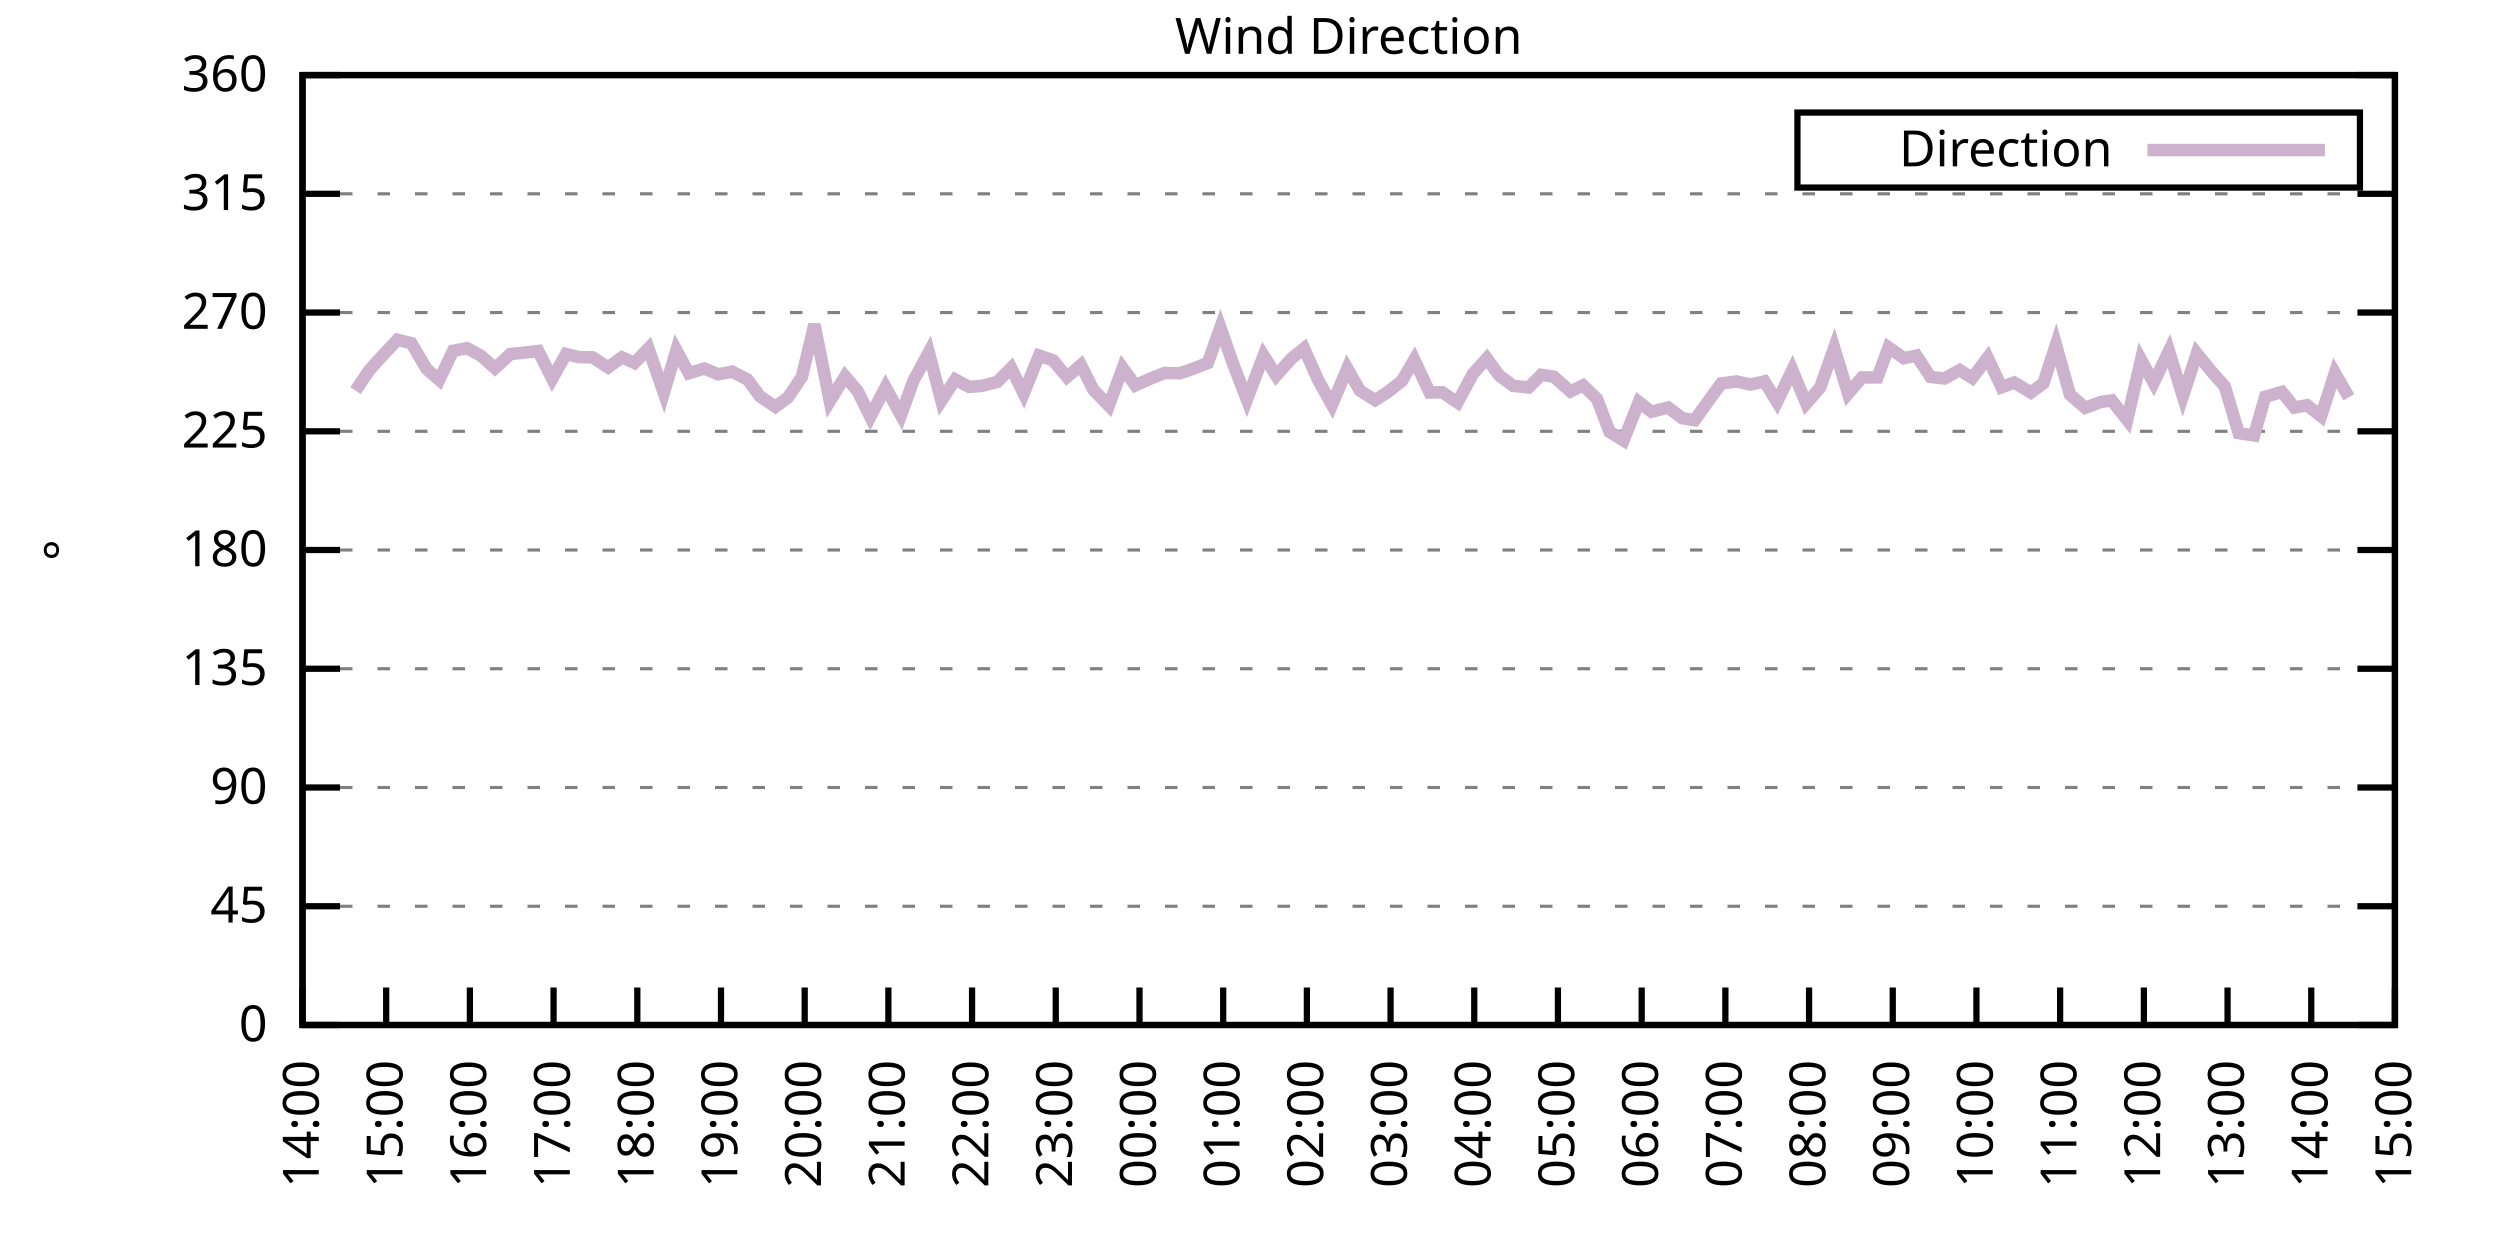
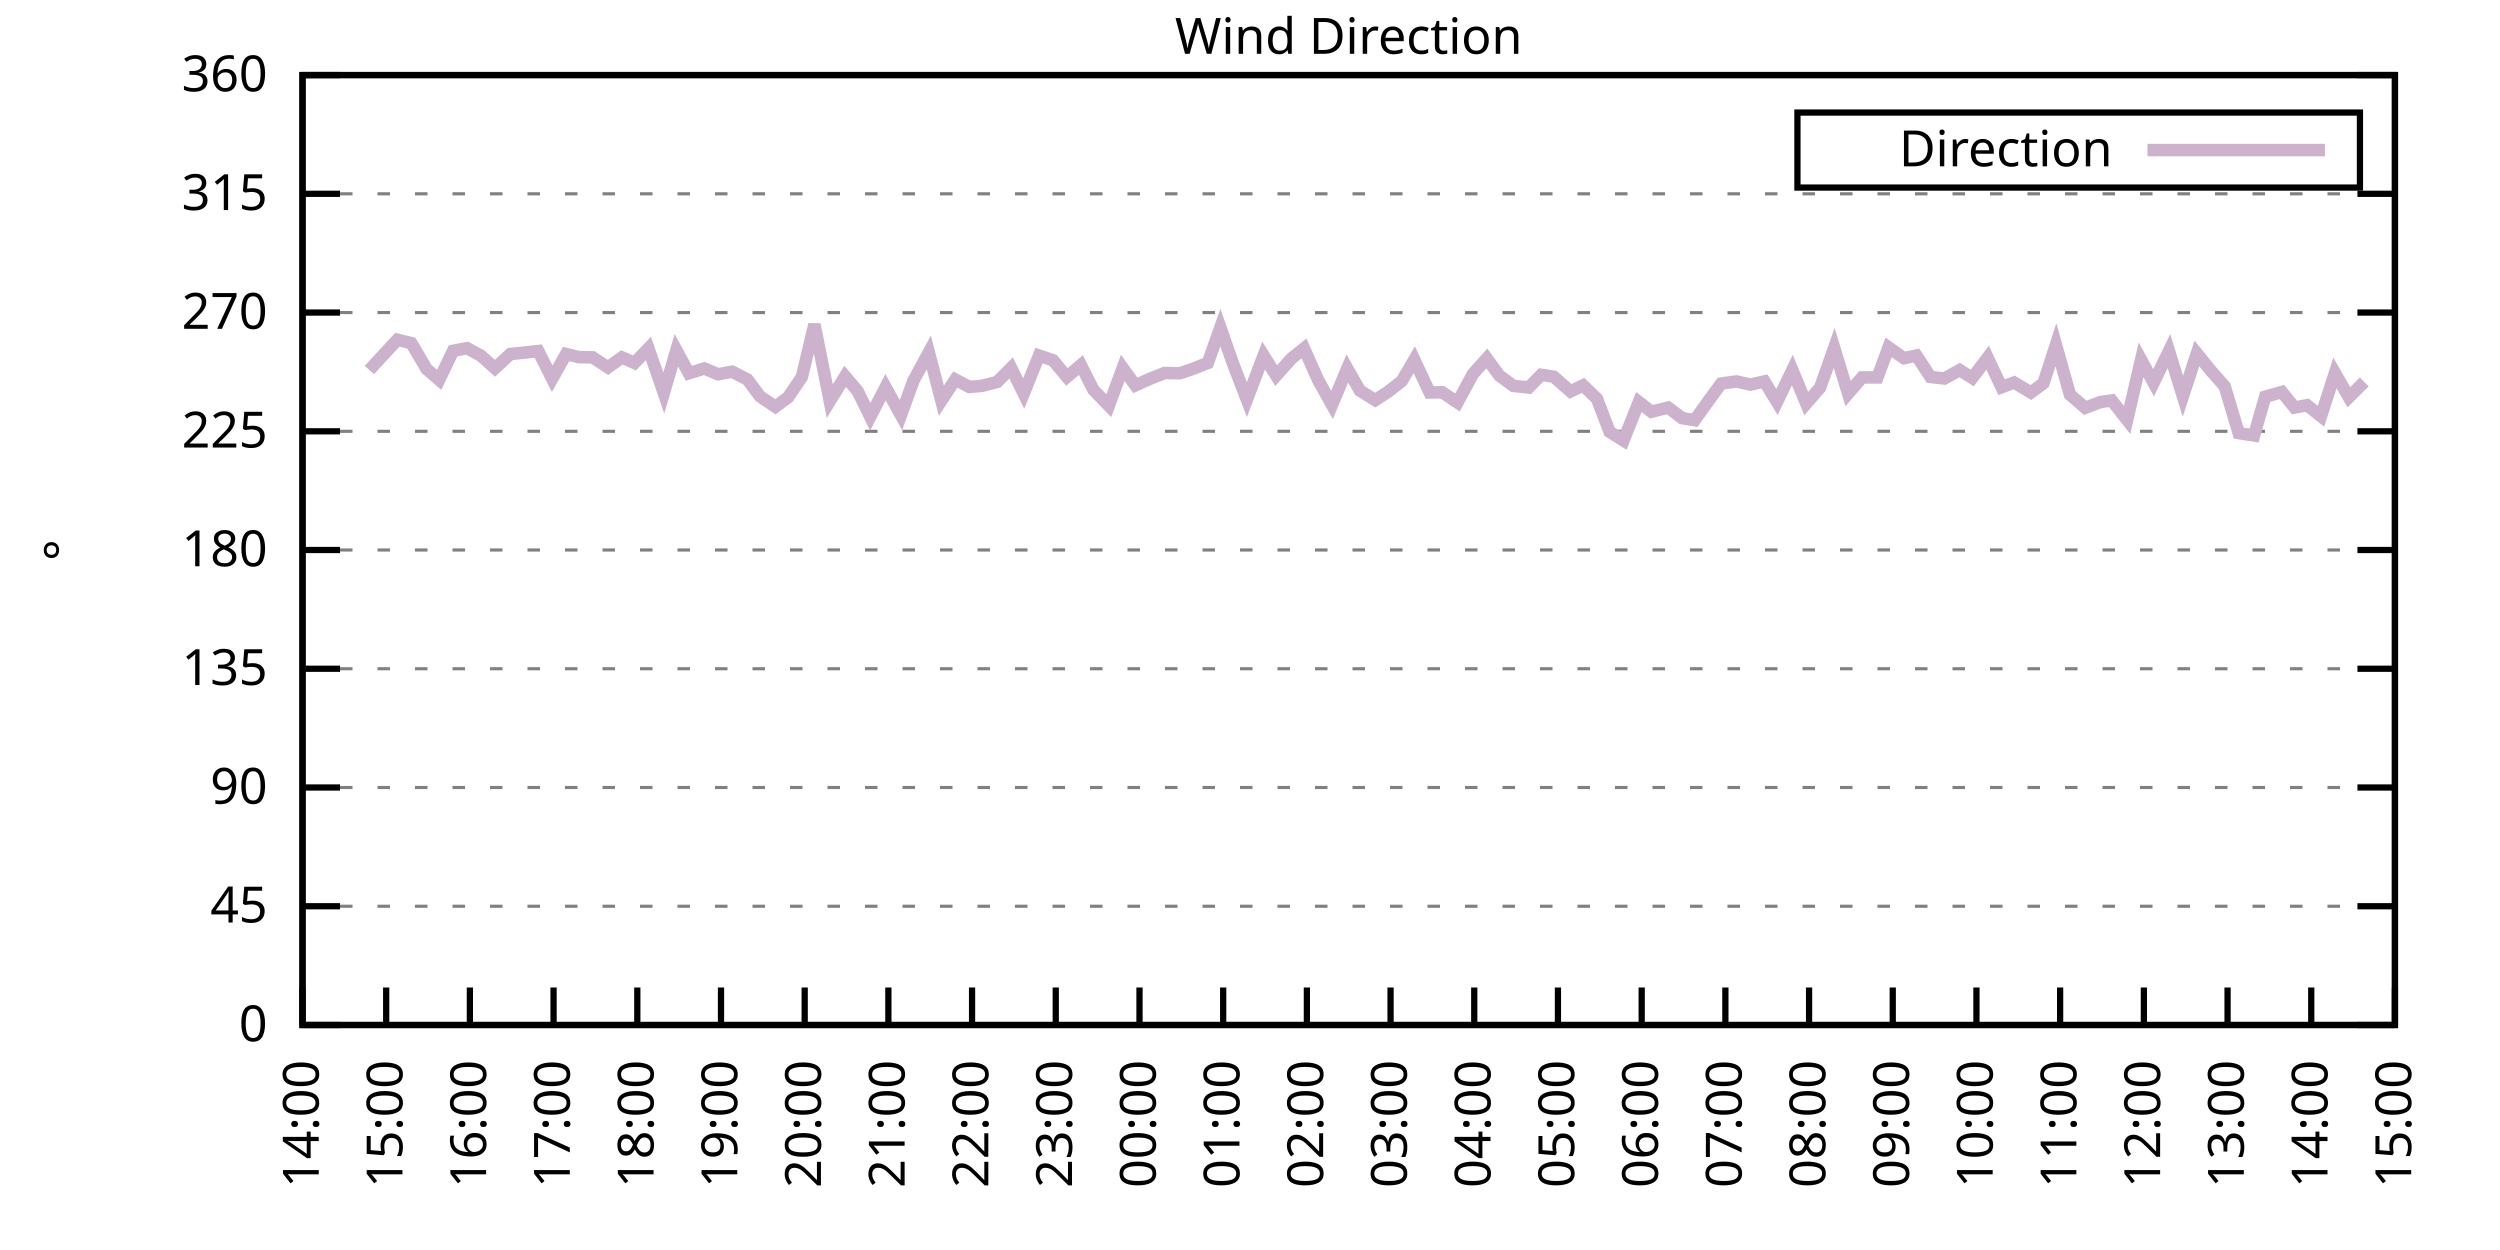
<svg xmlns="http://www.w3.org/2000/svg" xmlns:xlink="http://www.w3.org/1999/xlink" width="400" height="200" viewBox="0 0 400 200">
  <g id="gnuplot_canvas">
    <rect x="0" y="0" width="400" height="200" fill="none" />
    <defs>
      <circle id="gpDot" r="0.5" stroke-width="0.5" stroke="currentColor" />
      <path id="gpPt0" stroke-width="0.333" stroke="currentColor" d="M-1,0 h2 M0,-1 v2" />
      <path id="gpPt1" stroke-width="0.333" stroke="currentColor" d="M-1,-1 L1,1 M1,-1 L-1,1" />
      <path id="gpPt2" stroke-width="0.333" stroke="currentColor" d="M-1,0 L1,0 M0,-1 L0,1 M-1,-1 L1,1 M-1,1 L1,-1" />
      <rect id="gpPt3" stroke-width="0.333" stroke="currentColor" x="-1" y="-1" width="2" height="2" />
      <rect id="gpPt4" stroke-width="0.333" stroke="currentColor" fill="currentColor" x="-1" y="-1" width="2" height="2" />
      <circle id="gpPt5" stroke-width="0.333" stroke="currentColor" cx="0" cy="0" r="1" />
      <use xlink:href="#gpPt5" id="gpPt6" fill="currentColor" stroke="none" />
      <path id="gpPt7" stroke-width="0.333" stroke="currentColor" d="M0,-1.33 L-1.33,0.67 L1.33,0.67 z" />
      <use xlink:href="#gpPt7" id="gpPt8" fill="currentColor" stroke="none" />
      <use xlink:href="#gpPt7" id="gpPt9" stroke="currentColor" transform="rotate(180)" />
      <use xlink:href="#gpPt9" id="gpPt10" fill="currentColor" stroke="none" />
      <use xlink:href="#gpPt3" id="gpPt11" stroke="currentColor" transform="rotate(45)" />
      <use xlink:href="#gpPt11" id="gpPt12" fill="currentColor" stroke="none" />
      <path id="gpPt13" stroke-width="0.333" stroke="currentColor" d="M0,1.330 L1.265,0.411 L0.782,-1.067 L-0.782,-1.076 L-1.265,0.411 z" />
      <use xlink:href="#gpPt13" id="gpPt14" fill="currentColor" stroke="none" />
      <filter id="textbox" filterUnits="objectBoundingBox" x="0" y="0" height="1" width="1">
        <feFlood flood-color="white" flood-opacity="1" result="bgnd" />
        <feComposite in="SourceGraphic" in2="bgnd" operator="atop" />
      </filter>
      <filter id="greybox" filterUnits="objectBoundingBox" x="0" y="0" height="1" width="1">
        <feFlood flood-color="lightgrey" flood-opacity="1" result="grey" />
        <feComposite in="SourceGraphic" in2="grey" operator="atop" />
      </filter>
    </defs>
    <g fill="none" color="white" stroke="currentColor" stroke-width="1.00" stroke-linecap="butt" stroke-linejoin="miter">
</g>
    <g fill="none" color="black" stroke="currentColor" stroke-width="1.00" stroke-linecap="butt" stroke-linejoin="miter">
      <g stroke="none" shape-rendering="crispEdges">
        <polygon fill="rgb(255, 255, 255)" points="48.40,164.00 383.18,164.00 383.18,12.02 48.40,12.02 " />
      </g>
    </g>
    <g fill="none" color="black" stroke="currentColor" stroke-width="1.00" stroke-linecap="butt" stroke-linejoin="miter">
</g>
    <g fill="none" color="black" stroke="black" stroke-width="0.50" stroke-linecap="butt" stroke-linejoin="miter">
</g>
    <g fill="none" color="gray" stroke="currentColor" stroke-width="0.50" stroke-linecap="butt" stroke-linejoin="miter">
      <path stroke="gray" stroke-dasharray="2,4" class="gridline" d="M48.40,164.00 L383.19,164.00  " />
    </g>
    <g fill="none" color="gray" stroke="gray" stroke-width="1.00" stroke-linecap="butt" stroke-linejoin="miter">
</g>
    <g fill="none" color="black" stroke="currentColor" stroke-width="1.00" stroke-linecap="butt" stroke-linejoin="miter">
      <path stroke="black" d="M48.40,164.00 L54.40,164.00 M383.19,164.00 L377.19,164.00  " />
      <g transform="translate(42.80,166.60)" stroke="none" fill="black" font-family="Sans" font-size="8.00" text-anchor="end">
        <text>
          <tspan font-family="Sans"> 0</tspan>
        </text>
      </g>
    </g>
    <g fill="none" color="black" stroke="currentColor" stroke-width="1.00" stroke-linecap="butt" stroke-linejoin="miter">
</g>
    <g fill="none" color="black" stroke="black" stroke-width="0.50" stroke-linecap="butt" stroke-linejoin="miter">
</g>
    <g fill="none" color="gray" stroke="currentColor" stroke-width="0.50" stroke-linecap="butt" stroke-linejoin="miter">
      <path stroke="gray" stroke-dasharray="2,4" class="gridline" d="M48.40,145.00 L383.19,145.00  " />
    </g>
    <g fill="none" color="gray" stroke="gray" stroke-width="1.00" stroke-linecap="butt" stroke-linejoin="miter">
</g>
    <g fill="none" color="black" stroke="currentColor" stroke-width="1.00" stroke-linecap="butt" stroke-linejoin="miter">
      <path stroke="black" d="M48.40,145.00 L54.40,145.00 M383.19,145.00 L377.19,145.00  " />
      <g transform="translate(42.80,147.60)" stroke="none" fill="black" font-family="Sans" font-size="8.00" text-anchor="end">
        <text>
          <tspan font-family="Sans"> 45</tspan>
        </text>
      </g>
    </g>
    <g fill="none" color="black" stroke="currentColor" stroke-width="1.00" stroke-linecap="butt" stroke-linejoin="miter">
</g>
    <g fill="none" color="black" stroke="black" stroke-width="0.50" stroke-linecap="butt" stroke-linejoin="miter">
</g>
    <g fill="none" color="gray" stroke="currentColor" stroke-width="0.50" stroke-linecap="butt" stroke-linejoin="miter">
      <path stroke="gray" stroke-dasharray="2,4" class="gridline" d="M48.40,126.00 L383.19,126.00  " />
    </g>
    <g fill="none" color="gray" stroke="gray" stroke-width="1.00" stroke-linecap="butt" stroke-linejoin="miter">
</g>
    <g fill="none" color="black" stroke="currentColor" stroke-width="1.00" stroke-linecap="butt" stroke-linejoin="miter">
      <path stroke="black" d="M48.40,126.00 L54.40,126.00 M383.19,126.00 L377.19,126.00  " />
      <g transform="translate(42.80,128.60)" stroke="none" fill="black" font-family="Sans" font-size="8.00" text-anchor="end">
        <text>
          <tspan font-family="Sans"> 90</tspan>
        </text>
      </g>
    </g>
    <g fill="none" color="black" stroke="currentColor" stroke-width="1.00" stroke-linecap="butt" stroke-linejoin="miter">
</g>
    <g fill="none" color="black" stroke="black" stroke-width="0.50" stroke-linecap="butt" stroke-linejoin="miter">
</g>
    <g fill="none" color="gray" stroke="currentColor" stroke-width="0.50" stroke-linecap="butt" stroke-linejoin="miter">
      <path stroke="gray" stroke-dasharray="2,4" class="gridline" d="M48.40,107.00 L383.19,107.00  " />
    </g>
    <g fill="none" color="gray" stroke="gray" stroke-width="1.00" stroke-linecap="butt" stroke-linejoin="miter">
</g>
    <g fill="none" color="black" stroke="currentColor" stroke-width="1.00" stroke-linecap="butt" stroke-linejoin="miter">
      <path stroke="black" d="M48.40,107.00 L54.40,107.00 M383.19,107.00 L377.19,107.00  " />
      <g transform="translate(42.80,109.60)" stroke="none" fill="black" font-family="Sans" font-size="8.00" text-anchor="end">
        <text>
          <tspan font-family="Sans"> 135</tspan>
        </text>
      </g>
    </g>
    <g fill="none" color="black" stroke="currentColor" stroke-width="1.00" stroke-linecap="butt" stroke-linejoin="miter">
</g>
    <g fill="none" color="black" stroke="black" stroke-width="0.50" stroke-linecap="butt" stroke-linejoin="miter">
</g>
    <g fill="none" color="gray" stroke="currentColor" stroke-width="0.50" stroke-linecap="butt" stroke-linejoin="miter">
      <path stroke="gray" stroke-dasharray="2,4" class="gridline" d="M48.40,88.00 L383.19,88.00  " />
    </g>
    <g fill="none" color="gray" stroke="gray" stroke-width="1.00" stroke-linecap="butt" stroke-linejoin="miter">
</g>
    <g fill="none" color="black" stroke="currentColor" stroke-width="1.00" stroke-linecap="butt" stroke-linejoin="miter">
      <path stroke="black" d="M48.40,88.00 L54.40,88.00 M383.19,88.00 L377.19,88.00  " />
      <g transform="translate(42.80,90.60)" stroke="none" fill="black" font-family="Sans" font-size="8.00" text-anchor="end">
        <text>
          <tspan font-family="Sans"> 180</tspan>
        </text>
      </g>
    </g>
    <g fill="none" color="black" stroke="currentColor" stroke-width="1.00" stroke-linecap="butt" stroke-linejoin="miter">
</g>
    <g fill="none" color="black" stroke="black" stroke-width="0.50" stroke-linecap="butt" stroke-linejoin="miter">
</g>
    <g fill="none" color="gray" stroke="currentColor" stroke-width="0.50" stroke-linecap="butt" stroke-linejoin="miter">
      <path stroke="gray" stroke-dasharray="2,4" class="gridline" d="M48.40,69.01 L383.19,69.01  " />
    </g>
    <g fill="none" color="gray" stroke="gray" stroke-width="1.00" stroke-linecap="butt" stroke-linejoin="miter">
</g>
    <g fill="none" color="black" stroke="currentColor" stroke-width="1.00" stroke-linecap="butt" stroke-linejoin="miter">
      <path stroke="black" d="M48.40,69.01 L54.40,69.01 M383.19,69.01 L377.19,69.01  " />
      <g transform="translate(42.80,71.61)" stroke="none" fill="black" font-family="Sans" font-size="8.00" text-anchor="end">
        <text>
          <tspan font-family="Sans"> 225</tspan>
        </text>
      </g>
    </g>
    <g fill="none" color="black" stroke="currentColor" stroke-width="1.00" stroke-linecap="butt" stroke-linejoin="miter">
</g>
    <g fill="none" color="black" stroke="black" stroke-width="0.50" stroke-linecap="butt" stroke-linejoin="miter">
</g>
    <g fill="none" color="gray" stroke="currentColor" stroke-width="0.50" stroke-linecap="butt" stroke-linejoin="miter">
      <path stroke="gray" stroke-dasharray="2,4" class="gridline" d="M48.40,50.01 L383.19,50.01  " />
    </g>
    <g fill="none" color="gray" stroke="gray" stroke-width="1.00" stroke-linecap="butt" stroke-linejoin="miter">
</g>
    <g fill="none" color="black" stroke="currentColor" stroke-width="1.00" stroke-linecap="butt" stroke-linejoin="miter">
      <path stroke="black" d="M48.40,50.01 L54.40,50.01 M383.19,50.01 L377.19,50.01  " />
      <g transform="translate(42.80,52.61)" stroke="none" fill="black" font-family="Sans" font-size="8.00" text-anchor="end">
        <text>
          <tspan font-family="Sans"> 270</tspan>
        </text>
      </g>
    </g>
    <g fill="none" color="black" stroke="currentColor" stroke-width="1.00" stroke-linecap="butt" stroke-linejoin="miter">
</g>
    <g fill="none" color="black" stroke="black" stroke-width="0.50" stroke-linecap="butt" stroke-linejoin="miter">
</g>
    <g fill="none" color="gray" stroke="currentColor" stroke-width="0.50" stroke-linecap="butt" stroke-linejoin="miter">
      <path stroke="gray" stroke-dasharray="2,4" class="gridline" d="M48.40,31.01 L383.19,31.01  " />
    </g>
    <g fill="none" color="gray" stroke="gray" stroke-width="1.00" stroke-linecap="butt" stroke-linejoin="miter">
</g>
    <g fill="none" color="black" stroke="currentColor" stroke-width="1.00" stroke-linecap="butt" stroke-linejoin="miter">
      <path stroke="black" d="M48.40,31.01 L54.40,31.01 M383.19,31.01 L377.19,31.01  " />
      <g transform="translate(42.80,33.61)" stroke="none" fill="black" font-family="Sans" font-size="8.00" text-anchor="end">
        <text>
          <tspan font-family="Sans"> 315</tspan>
        </text>
      </g>
    </g>
    <g fill="none" color="black" stroke="currentColor" stroke-width="1.00" stroke-linecap="butt" stroke-linejoin="miter">
</g>
    <g fill="none" color="black" stroke="black" stroke-width="0.50" stroke-linecap="butt" stroke-linejoin="miter">
</g>
    <g fill="none" color="gray" stroke="currentColor" stroke-width="0.50" stroke-linecap="butt" stroke-linejoin="miter">
      <path stroke="gray" stroke-dasharray="2,4" class="gridline" d="M48.40,12.01 L383.19,12.01  " />
    </g>
    <g fill="none" color="gray" stroke="gray" stroke-width="1.00" stroke-linecap="butt" stroke-linejoin="miter">
</g>
    <g fill="none" color="black" stroke="currentColor" stroke-width="1.00" stroke-linecap="butt" stroke-linejoin="miter">
      <path stroke="black" d="M48.40,12.01 L54.40,12.01 M383.19,12.01 L377.19,12.01  " />
      <g transform="translate(42.80,14.61)" stroke="none" fill="black" font-family="Sans" font-size="8.00" text-anchor="end">
        <text>
          <tspan font-family="Sans"> 360</tspan>
        </text>
      </g>
    </g>
    <g fill="none" color="black" stroke="currentColor" stroke-width="1.00" stroke-linecap="butt" stroke-linejoin="miter">
      <path stroke="black" d="M48.40,164.00 L48.40,158.00  " />
      <g transform="translate(51.00,169.60) rotate(270.00)" stroke="none" fill="black" font-family="Sans" font-size="8.00" text-anchor="end">
        <text>
          <tspan font-family="Sans">14:00</tspan>
        </text>
      </g>
    </g>
    <g fill="none" color="black" stroke="currentColor" stroke-width="1.00" stroke-linecap="butt" stroke-linejoin="miter">
      <path stroke="black" d="M61.79,164.00 L61.79,158.00  " />
      <g transform="translate(64.39,169.60) rotate(270.00)" stroke="none" fill="black" font-family="Sans" font-size="8.00" text-anchor="end">
        <text>
          <tspan font-family="Sans">15:00</tspan>
        </text>
      </g>
    </g>
    <g fill="none" color="black" stroke="currentColor" stroke-width="1.00" stroke-linecap="butt" stroke-linejoin="miter">
      <path stroke="black" d="M75.18,164.00 L75.18,158.00  " />
      <g transform="translate(77.78,169.60) rotate(270.00)" stroke="none" fill="black" font-family="Sans" font-size="8.00" text-anchor="end">
        <text>
          <tspan font-family="Sans">16:00</tspan>
        </text>
      </g>
    </g>
    <g fill="none" color="black" stroke="currentColor" stroke-width="1.00" stroke-linecap="butt" stroke-linejoin="miter">
      <path stroke="black" d="M88.57,164.00 L88.57,158.00  " />
      <g transform="translate(91.17,169.60) rotate(270.00)" stroke="none" fill="black" font-family="Sans" font-size="8.00" text-anchor="end">
        <text>
          <tspan font-family="Sans">17:00</tspan>
        </text>
      </g>
    </g>
    <g fill="none" color="black" stroke="currentColor" stroke-width="1.00" stroke-linecap="butt" stroke-linejoin="miter">
      <path stroke="black" d="M101.97,164.00 L101.97,158.00  " />
      <g transform="translate(104.57,169.60) rotate(270.00)" stroke="none" fill="black" font-family="Sans" font-size="8.00" text-anchor="end">
        <text>
          <tspan font-family="Sans">18:00</tspan>
        </text>
      </g>
    </g>
    <g fill="none" color="black" stroke="currentColor" stroke-width="1.00" stroke-linecap="butt" stroke-linejoin="miter">
      <path stroke="black" d="M115.36,164.00 L115.36,158.00  " />
      <g transform="translate(117.96,169.60) rotate(270.00)" stroke="none" fill="black" font-family="Sans" font-size="8.00" text-anchor="end">
        <text>
          <tspan font-family="Sans">19:00</tspan>
        </text>
      </g>
    </g>
    <g fill="none" color="black" stroke="currentColor" stroke-width="1.00" stroke-linecap="butt" stroke-linejoin="miter">
      <path stroke="black" d="M128.75,164.00 L128.75,158.00  " />
      <g transform="translate(131.35,169.60) rotate(270.00)" stroke="none" fill="black" font-family="Sans" font-size="8.00" text-anchor="end">
        <text>
          <tspan font-family="Sans">20:00</tspan>
        </text>
      </g>
    </g>
    <g fill="none" color="black" stroke="currentColor" stroke-width="1.00" stroke-linecap="butt" stroke-linejoin="miter">
      <path stroke="black" d="M142.14,164.00 L142.14,158.00  " />
      <g transform="translate(144.74,169.60) rotate(270.00)" stroke="none" fill="black" font-family="Sans" font-size="8.00" text-anchor="end">
        <text>
          <tspan font-family="Sans">21:00</tspan>
        </text>
      </g>
    </g>
    <g fill="none" color="black" stroke="currentColor" stroke-width="1.00" stroke-linecap="butt" stroke-linejoin="miter">
      <path stroke="black" d="M155.53,164.00 L155.53,158.00  " />
      <g transform="translate(158.13,169.60) rotate(270.00)" stroke="none" fill="black" font-family="Sans" font-size="8.00" text-anchor="end">
        <text>
          <tspan font-family="Sans">22:00</tspan>
        </text>
      </g>
    </g>
    <g fill="none" color="black" stroke="currentColor" stroke-width="1.00" stroke-linecap="butt" stroke-linejoin="miter">
      <path stroke="black" d="M168.92,164.00 L168.92,158.00  " />
      <g transform="translate(171.52,169.60) rotate(270.00)" stroke="none" fill="black" font-family="Sans" font-size="8.00" text-anchor="end">
        <text>
          <tspan font-family="Sans">23:00</tspan>
        </text>
      </g>
    </g>
    <g fill="none" color="black" stroke="currentColor" stroke-width="1.00" stroke-linecap="butt" stroke-linejoin="miter">
      <path stroke="black" d="M182.32,164.00 L182.32,158.00  " />
      <g transform="translate(184.92,169.60) rotate(270.00)" stroke="none" fill="black" font-family="Sans" font-size="8.00" text-anchor="end">
        <text>
          <tspan font-family="Sans">00:00</tspan>
        </text>
      </g>
    </g>
    <g fill="none" color="black" stroke="currentColor" stroke-width="1.00" stroke-linecap="butt" stroke-linejoin="miter">
      <path stroke="black" d="M195.71,164.00 L195.71,158.00  " />
      <g transform="translate(198.31,169.60) rotate(270.00)" stroke="none" fill="black" font-family="Sans" font-size="8.00" text-anchor="end">
        <text>
          <tspan font-family="Sans">01:00</tspan>
        </text>
      </g>
    </g>
    <g fill="none" color="black" stroke="currentColor" stroke-width="1.00" stroke-linecap="butt" stroke-linejoin="miter">
      <path stroke="black" d="M209.10,164.00 L209.10,158.00  " />
      <g transform="translate(211.70,169.60) rotate(270.00)" stroke="none" fill="black" font-family="Sans" font-size="8.00" text-anchor="end">
        <text>
          <tspan font-family="Sans">02:00</tspan>
        </text>
      </g>
    </g>
    <g fill="none" color="black" stroke="currentColor" stroke-width="1.00" stroke-linecap="butt" stroke-linejoin="miter">
      <path stroke="black" d="M222.49,164.00 L222.49,158.00  " />
      <g transform="translate(225.09,169.60) rotate(270.00)" stroke="none" fill="black" font-family="Sans" font-size="8.00" text-anchor="end">
        <text>
          <tspan font-family="Sans">03:00</tspan>
        </text>
      </g>
    </g>
    <g fill="none" color="black" stroke="currentColor" stroke-width="1.00" stroke-linecap="butt" stroke-linejoin="miter">
      <path stroke="black" d="M235.88,164.00 L235.88,158.00  " />
      <g transform="translate(238.48,169.60) rotate(270.00)" stroke="none" fill="black" font-family="Sans" font-size="8.00" text-anchor="end">
        <text>
          <tspan font-family="Sans">04:00</tspan>
        </text>
      </g>
    </g>
    <g fill="none" color="black" stroke="currentColor" stroke-width="1.00" stroke-linecap="butt" stroke-linejoin="miter">
      <path stroke="black" d="M249.27,164.00 L249.27,158.00  " />
      <g transform="translate(251.87,169.60) rotate(270.00)" stroke="none" fill="black" font-family="Sans" font-size="8.00" text-anchor="end">
        <text>
          <tspan font-family="Sans">05:00</tspan>
        </text>
      </g>
    </g>
    <g fill="none" color="black" stroke="currentColor" stroke-width="1.00" stroke-linecap="butt" stroke-linejoin="miter">
      <path stroke="black" d="M262.67,164.00 L262.67,158.00  " />
      <g transform="translate(265.27,169.60) rotate(270.00)" stroke="none" fill="black" font-family="Sans" font-size="8.00" text-anchor="end">
        <text>
          <tspan font-family="Sans">06:00</tspan>
        </text>
      </g>
    </g>
    <g fill="none" color="black" stroke="currentColor" stroke-width="1.00" stroke-linecap="butt" stroke-linejoin="miter">
      <path stroke="black" d="M276.06,164.00 L276.06,158.00  " />
      <g transform="translate(278.66,169.60) rotate(270.00)" stroke="none" fill="black" font-family="Sans" font-size="8.00" text-anchor="end">
        <text>
          <tspan font-family="Sans">07:00</tspan>
        </text>
      </g>
    </g>
    <g fill="none" color="black" stroke="currentColor" stroke-width="1.00" stroke-linecap="butt" stroke-linejoin="miter">
      <path stroke="black" d="M289.45,164.00 L289.45,158.00  " />
      <g transform="translate(292.05,169.60) rotate(270.00)" stroke="none" fill="black" font-family="Sans" font-size="8.00" text-anchor="end">
        <text>
          <tspan font-family="Sans">08:00</tspan>
        </text>
      </g>
    </g>
    <g fill="none" color="black" stroke="currentColor" stroke-width="1.00" stroke-linecap="butt" stroke-linejoin="miter">
      <path stroke="black" d="M302.84,164.00 L302.84,158.00  " />
      <g transform="translate(305.44,169.60) rotate(270.00)" stroke="none" fill="black" font-family="Sans" font-size="8.00" text-anchor="end">
        <text>
          <tspan font-family="Sans">09:00</tspan>
        </text>
      </g>
    </g>
    <g fill="none" color="black" stroke="currentColor" stroke-width="1.00" stroke-linecap="butt" stroke-linejoin="miter">
      <path stroke="black" d="M316.23,164.00 L316.23,158.00  " />
      <g transform="translate(318.83,169.60) rotate(270.00)" stroke="none" fill="black" font-family="Sans" font-size="8.00" text-anchor="end">
        <text>
          <tspan font-family="Sans">10:00</tspan>
        </text>
      </g>
    </g>
    <g fill="none" color="black" stroke="currentColor" stroke-width="1.00" stroke-linecap="butt" stroke-linejoin="miter">
      <path stroke="black" d="M329.62,164.00 L329.62,158.00  " />
      <g transform="translate(332.22,169.60) rotate(270.00)" stroke="none" fill="black" font-family="Sans" font-size="8.00" text-anchor="end">
        <text>
          <tspan font-family="Sans">11:00</tspan>
        </text>
      </g>
    </g>
    <g fill="none" color="black" stroke="currentColor" stroke-width="1.00" stroke-linecap="butt" stroke-linejoin="miter">
      <path stroke="black" d="M343.02,164.00 L343.02,158.00  " />
      <g transform="translate(345.62,169.60) rotate(270.00)" stroke="none" fill="black" font-family="Sans" font-size="8.00" text-anchor="end">
        <text>
          <tspan font-family="Sans">12:00</tspan>
        </text>
      </g>
    </g>
    <g fill="none" color="black" stroke="currentColor" stroke-width="1.00" stroke-linecap="butt" stroke-linejoin="miter">
      <path stroke="black" d="M356.41,164.00 L356.41,158.00  " />
      <g transform="translate(359.01,169.60) rotate(270.00)" stroke="none" fill="black" font-family="Sans" font-size="8.00" text-anchor="end">
        <text>
          <tspan font-family="Sans">13:00</tspan>
        </text>
      </g>
    </g>
    <g fill="none" color="black" stroke="currentColor" stroke-width="1.00" stroke-linecap="butt" stroke-linejoin="miter">
      <path stroke="black" d="M369.80,164.00 L369.80,158.00  " />
      <g transform="translate(372.40,169.60) rotate(270.00)" stroke="none" fill="black" font-family="Sans" font-size="8.00" text-anchor="end">
        <text>
          <tspan font-family="Sans">14:00</tspan>
        </text>
      </g>
    </g>
    <g fill="none" color="black" stroke="currentColor" stroke-width="1.00" stroke-linecap="butt" stroke-linejoin="miter">
      <path stroke="black" d="M383.19,164.00 L383.19,158.00  " />
      <g transform="translate(385.79,169.60) rotate(270.00)" stroke="none" fill="black" font-family="Sans" font-size="8.00" text-anchor="end">
        <text>
          <tspan font-family="Sans">15:00</tspan>
        </text>
      </g>
    </g>
    <g fill="none" color="black" stroke="currentColor" stroke-width="1.00" stroke-linecap="butt" stroke-linejoin="miter">
</g>
    <g fill="none" color="black" stroke="currentColor" stroke-width="1.00" stroke-linecap="butt" stroke-linejoin="miter">
      <path stroke="black" d="M48.40,12.01 L48.40,164.00 L383.19,164.00 L383.19,12.01 L48.40,12.01 Z  " />
    </g>
    <g fill="none" color="black" stroke="currentColor" stroke-width="1.00" stroke-linecap="butt" stroke-linejoin="miter">
</g>
    <g fill="none" color="black" stroke="currentColor" stroke-width="1.00" stroke-linecap="butt" stroke-linejoin="miter">
      <path stroke="black" d="M287.59,30.01 L287.59,18.01 L377.59,18.01 L377.59,30.01 L287.59,30.01 Z  " />
    </g>
    <g id="Wind_direction_plot_1">
      <g fill="none" color="white" stroke="black" stroke-width="2.00" stroke-linecap="butt" stroke-linejoin="miter">
</g>
      <g fill="none" color="black" stroke="currentColor" stroke-width="2.00" stroke-linecap="butt" stroke-linejoin="miter">
        <g transform="translate(337.99,26.61)" stroke="none" fill="black" font-family="Sans" font-size="8.00" text-anchor="end">
          <text>
            <tspan font-family="Sans">Direction</tspan>
          </text>
        </g>
      </g>
      <g fill="none" color="black" stroke="currentColor" stroke-width="2.00" stroke-linecap="butt" stroke-linejoin="miter">
-         <path stroke="rgb(204, 178, 204)" d="M343.59,24.01 L371.99,24.01 M56.88,62.50 L59.11,59.21 L60.01,58.20 L63.58,54.36 L65.81,54.90 L68.26,59.04   L70.27,60.77 L72.50,56.13 L74.74,55.71 L76.97,56.93 L79.20,58.92 L81.66,56.64 L83.89,56.42 L86.12,56.17   L88.35,60.60 L90.58,56.64 L92.59,57.14 L94.82,57.18 L97.28,58.79 L99.51,57.18 L101.52,58.07 L103.75,55.75   L106.21,62.88 L108.22,56.04 L110.22,59.72 L112.68,58.96 L114.91,59.89 L117.14,59.46 L119.60,60.73 L121.61,63.43   L124.06,65.08 L126.07,63.60 L128.30,60.31 L130.31,51.91 L132.77,64.19 L135.22,60.22 L137.23,62.59 L139.24,66.68   L141.69,61.96 L144.15,66.43 L146.16,60.90 L148.61,56.38 L150.62,64.11 L152.85,60.73 L155.09,61.91 L157.10,61.74   L159.55,61.11 L161.78,58.87 L163.79,62.97 L166.25,56.89 L168.48,57.65 L170.71,60.31 L172.94,58.41 L174.95,62.38   L177.41,64.91 L179.64,58.87 L181.65,61.66 L184.10,60.56 L186.33,59.68 L188.79,59.72 L190.80,59.04 L193.25,58.07   L195.26,52.41 L197.27,58.16 L199.50,63.94 L202.18,56.89 L204.19,60.10 L206.64,57.35 L208.65,55.75 L210.88,60.77   L213.12,64.78 L215.57,58.96 L217.58,62.50 L220.04,64.02 L222.04,62.72 L224.28,60.98 L226.29,57.56 L228.74,62.80   L230.75,62.76 L233.20,64.40 L235.66,59.84 L237.89,57.35 L239.90,60.10 L242.13,61.74 L244.59,62.00 L246.60,59.97   L248.60,60.27 L251.28,62.63 L253.29,61.66 L255.52,63.81 L257.53,69.09 L259.76,70.48 L262.22,64.32 L264.23,65.88   L266.91,65.21 L269.14,66.90 L271.15,67.23 L273.38,64.11 L275.39,61.36 L277.84,61.03 L280.07,61.53 L282.31,61.03   L284.32,64.32 L286.77,59.21 L289.00,64.57 L291.23,62.00 L293.47,55.66 L295.70,62.97 L297.93,60.39 L300.39,60.39   L302.17,55.58 L304.63,57.31 L306.63,56.89 L308.87,60.31 L311.10,60.56 L313.55,59.21 L315.56,60.48 L318.02,57.23   L320.25,61.96 L322.26,61.20 L324.94,62.80 L326.95,61.32 L328.95,55.16 L331.19,63.14 L333.64,65.25 L336.10,64.32   L337.88,64.07 L340.34,67.19 L342.57,57.56 L344.58,61.24 L347.03,56.17 L349.26,63.39 L351.50,56.55 L353.73,59.30   L355.96,61.83 L358.19,69.30 L360.65,69.68 L362.43,63.48 L365.11,62.72 L367.12,65.21 L369.13,64.83 L371.36,66.60   L373.59,59.68 L375.82,63.56  " />
+         <path stroke="rgb(204, 178, 204)" d="M343.59,24.01 L371.99,24.01 M59.11,59.21 L60.01,58.20 L63.58,54.36 L65.81,54.90 L68.26,59.04 L70.27,60.77   L72.50,56.13 L74.74,55.71 L76.97,56.93 L79.20,58.92 L81.66,56.64 L83.89,56.42 L86.12,56.17 L88.35,60.60   L90.58,56.64 L92.59,57.14 L94.82,57.18 L97.28,58.79 L99.51,57.18 L101.52,58.07 L103.75,55.75 L106.21,62.88   L108.22,56.04 L110.22,59.72 L112.68,58.96 L114.91,59.89 L117.14,59.46 L119.60,60.73 L121.61,63.43 L124.06,65.08   L126.07,63.60 L128.30,60.31 L130.31,51.91 L132.77,64.19 L135.22,60.22 L137.23,62.59 L139.24,66.68 L141.69,61.96   L144.15,66.43 L146.16,60.90 L148.61,56.38 L150.62,64.11 L152.85,60.73 L155.09,61.91 L157.10,61.74 L159.55,61.11   L161.78,58.87 L163.79,62.97 L166.25,56.89 L168.48,57.65 L170.71,60.31 L172.94,58.41 L174.95,62.38 L177.41,64.91   L179.64,58.87 L181.65,61.66 L184.10,60.56 L186.33,59.68 L188.79,59.72 L190.80,59.04 L193.25,58.07 L195.26,52.41   L197.27,58.16 L199.50,63.94 L202.18,56.89 L204.19,60.10 L206.64,57.35 L208.65,55.75 L210.88,60.77 L213.12,64.78   L215.57,58.96 L217.58,62.50 L220.04,64.02 L222.04,62.72 L224.28,60.98 L226.29,57.56 L228.74,62.80 L230.75,62.76   L233.20,64.40 L235.66,59.84 L237.89,57.35 L239.90,60.10 L242.13,61.74 L244.59,62.00 L246.60,59.97 L248.60,60.27   L251.28,62.63 L253.29,61.66 L255.52,63.81 L257.53,69.09 L259.76,70.48 L262.22,64.32 L264.23,65.88 L266.91,65.21   L269.14,66.90 L271.15,67.23 L273.38,64.11 L275.39,61.36 L277.84,61.03 L280.07,61.53 L282.31,61.03 L284.32,64.32   L286.77,59.21 L289.00,64.57 L291.23,62.00 L293.47,55.66 L295.70,62.97 L297.93,60.39 L300.39,60.39 L302.17,55.58   L304.63,57.31 L306.63,56.89 L308.87,60.31 L311.10,60.56 L313.55,59.21 L315.56,60.48 L318.02,57.23 L320.25,61.96   L322.26,61.20 L324.94,62.80 L326.95,61.32 L328.95,55.16 L331.19,63.14 L333.64,65.25 L336.10,64.32 L337.88,64.07   L340.34,67.19 L342.57,57.56 L344.58,61.24 L347.03,56.17 L349.26,63.39 L351.50,56.55 L353.73,59.30 L355.96,61.83   L358.19,69.30 L360.65,69.68 L362.43,63.48 L365.11,62.72 L367.12,65.21 L369.13,64.83 L371.36,66.60 L373.59,59.68   L375.82,63.56 L378.28,61.11  " />
      </g>
    </g>
    <g fill="none" color="black" stroke="currentColor" stroke-width="2.00" stroke-linecap="butt" stroke-linejoin="miter">
</g>
    <g fill="none" color="black" stroke="black" stroke-width="1.00" stroke-linecap="butt" stroke-linejoin="miter">
</g>
    <g fill="none" color="black" stroke="currentColor" stroke-width="1.00" stroke-linecap="butt" stroke-linejoin="miter">
      <path stroke="black" d="M48.40,12.01 L48.40,164.00 L383.19,164.00 L383.19,12.01 L48.40,12.01 Z  " />
      <g transform="translate(12.80,88.01) rotate(270.00)" stroke="none" fill="black" font-family="Sans" font-size="8.00" text-anchor="middle">
        <text>
          <tspan font-family="Sans">°</tspan>
        </text>
      </g>
    </g>
    <g fill="none" color="black" stroke="currentColor" stroke-width="1.00" stroke-linecap="butt" stroke-linejoin="miter">
</g>
    <g fill="none" color="black" stroke="currentColor" stroke-width="1.00" stroke-linecap="butt" stroke-linejoin="miter">
      <g transform="translate(215.79,8.61)" stroke="none" fill="black" font-family="Sans" font-size="8.00" text-anchor="middle">
        <text>
          <tspan font-family="Sans">Wind Direction</tspan>
        </text>
      </g>
    </g>
    <g fill="none" color="black" stroke="currentColor" stroke-width="1.00" stroke-linecap="butt" stroke-linejoin="miter">
</g>
  </g>
</svg>
